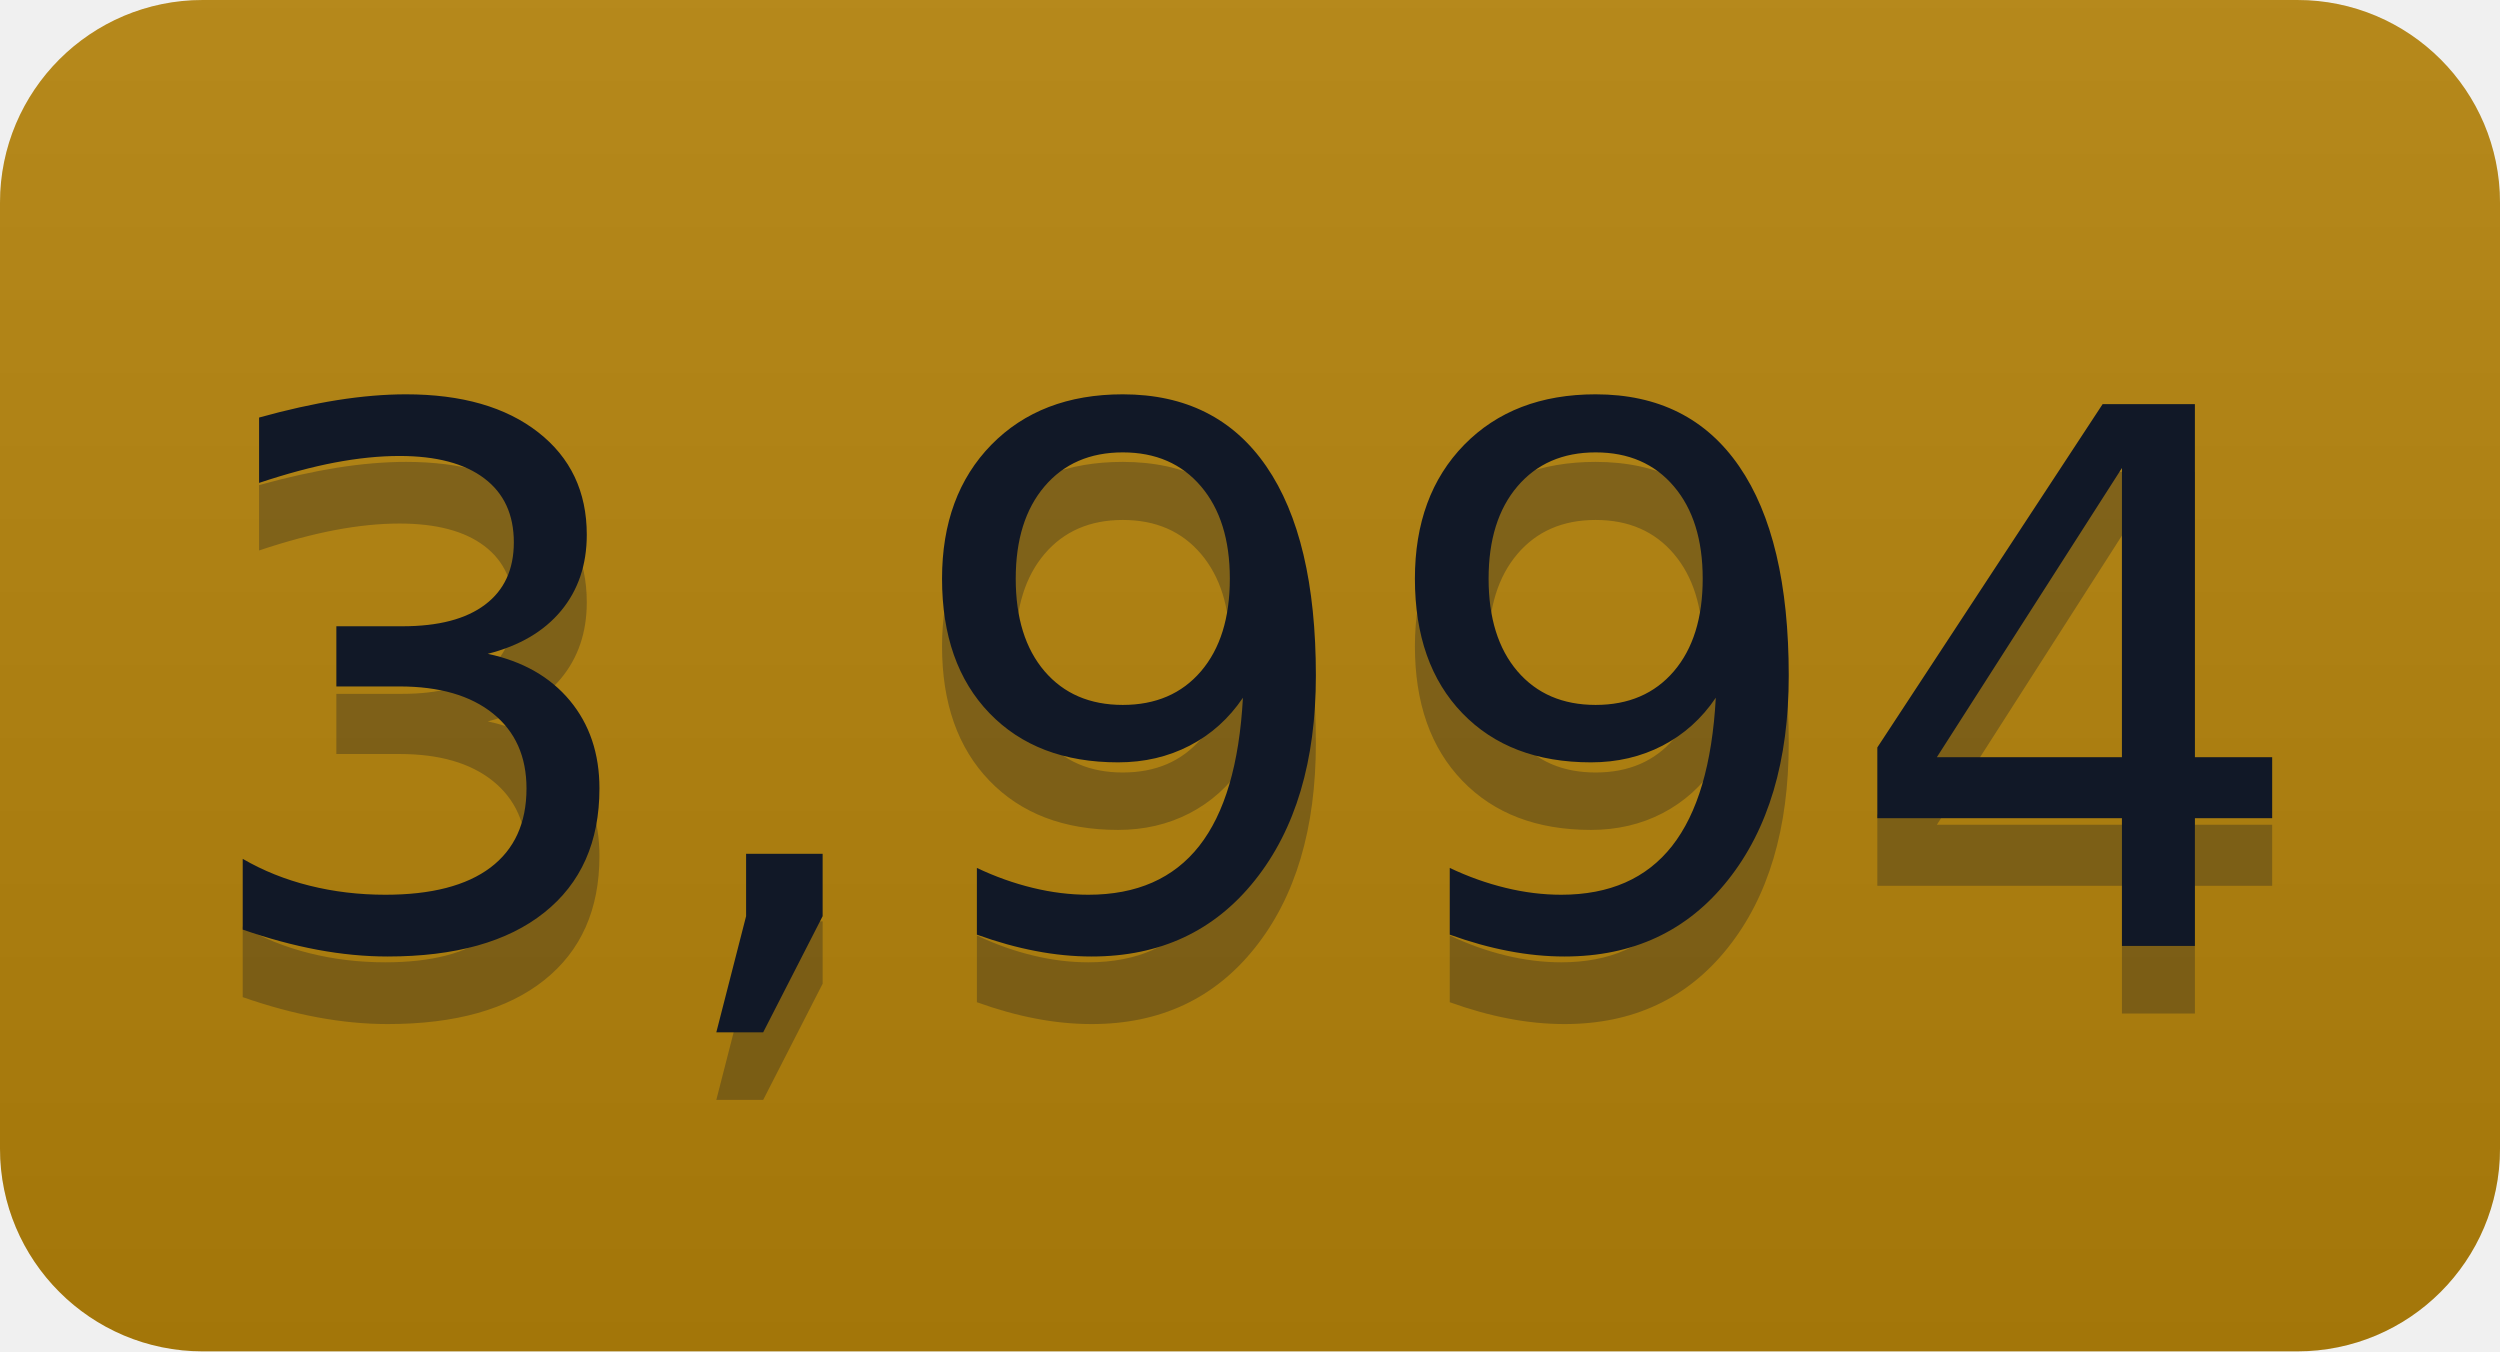
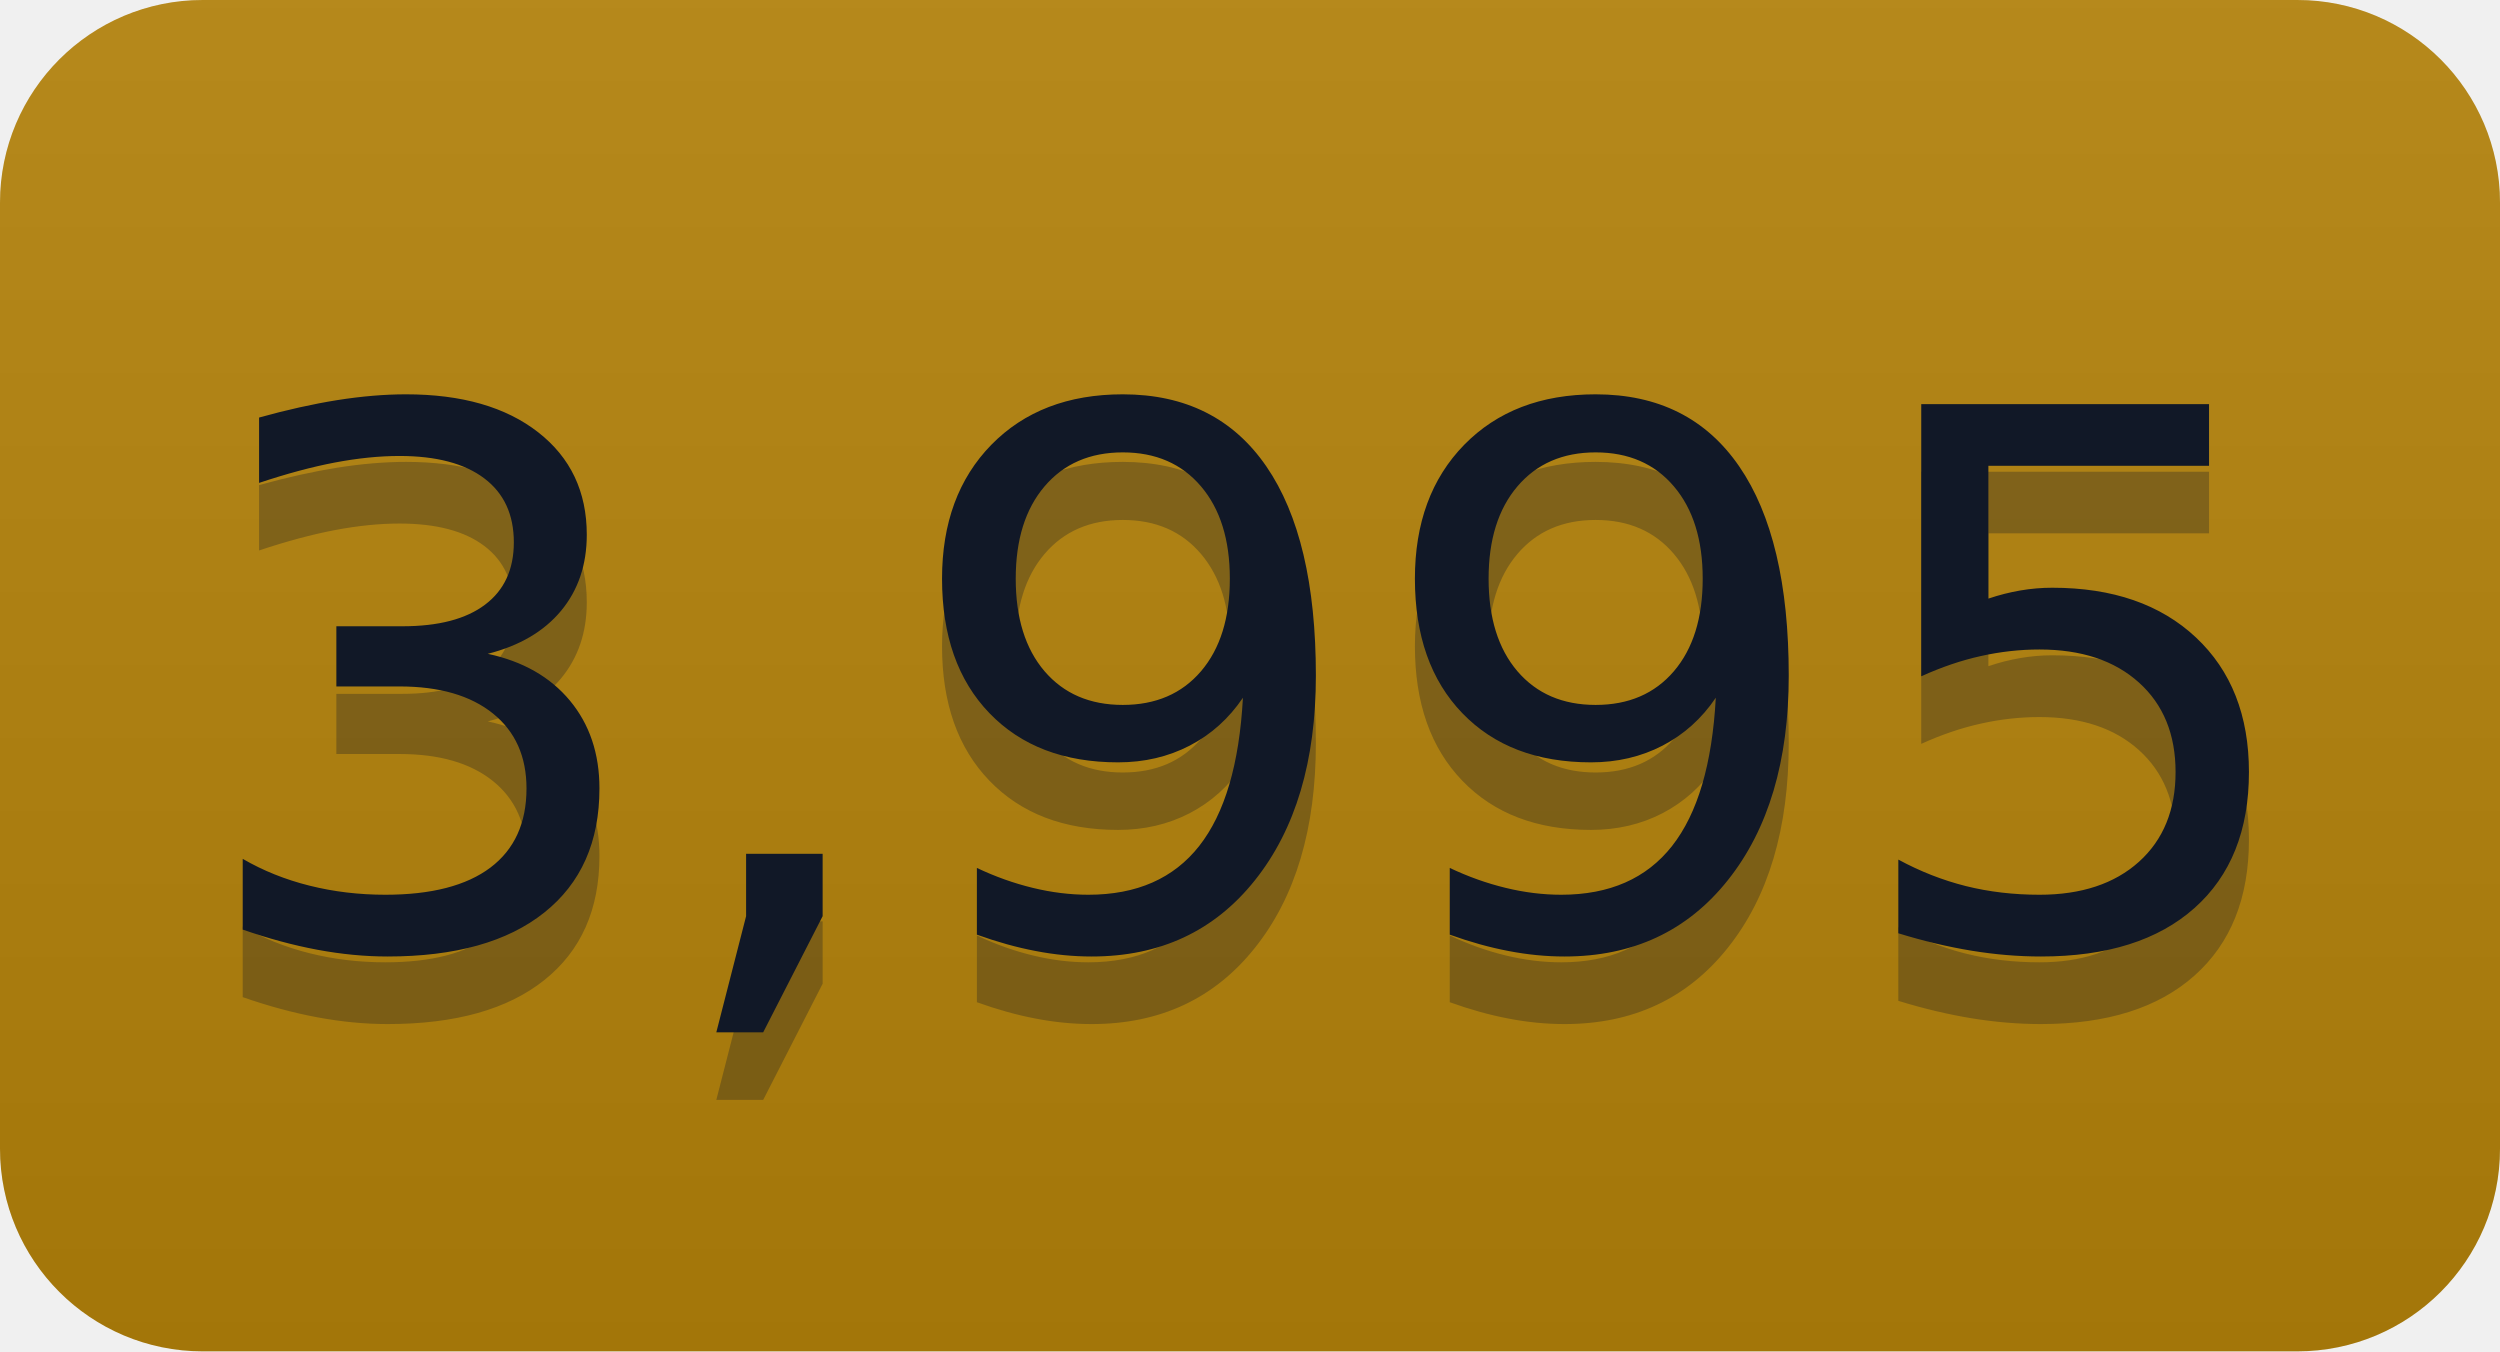
- <svg xmlns="http://www.w3.org/2000/svg" width="37" height="20" role="img" aria-label="3,994">
+ <svg xmlns="http://www.w3.org/2000/svg" width="37" height="20" role="img" aria-label="3,995">
  <linearGradient id="s" x2="0" y2="100%">
    <stop offset="0" stop-color="#bbb" stop-opacity=".1" />
    <stop offset="1" stop-opacity=".1" />
  </linearGradient>
  <clipPath id="r">
    <rect width="37" height="20" rx="3" fill="#fff" />
  </clipPath>
  <g clip-path="url(#r)">
    <rect width="0" height="20" fill="#b5830a" />
    <rect x="0" width="37" height="20" fill="#b5830a" />
    <rect width="37" height="20" fill="url(#s)" />
  </g>
  <g fill="#111827" text-anchor="middle" font-family="Verdana,Geneva,DejaVu Sans,sans-serif" text-rendering="geometricPrecision" font-size="110">
-     <text aria-hidden="true" x="185" y="150" fill="#111827" fill-opacity=".3" transform="scale(.1)" textLength="270">3,994</text>
-     <text x="185" y="140" transform="scale(.1)" fill="#111827" textLength="270">3,994</text>
+     <text aria-hidden="true" x="185" y="150" fill="#111827" fill-opacity=".3" transform="scale(.1)" textLength="270">3,995</text>
+     <text x="185" y="140" transform="scale(.1)" fill="#111827" textLength="270">3,995</text>
  </g>
</svg>
